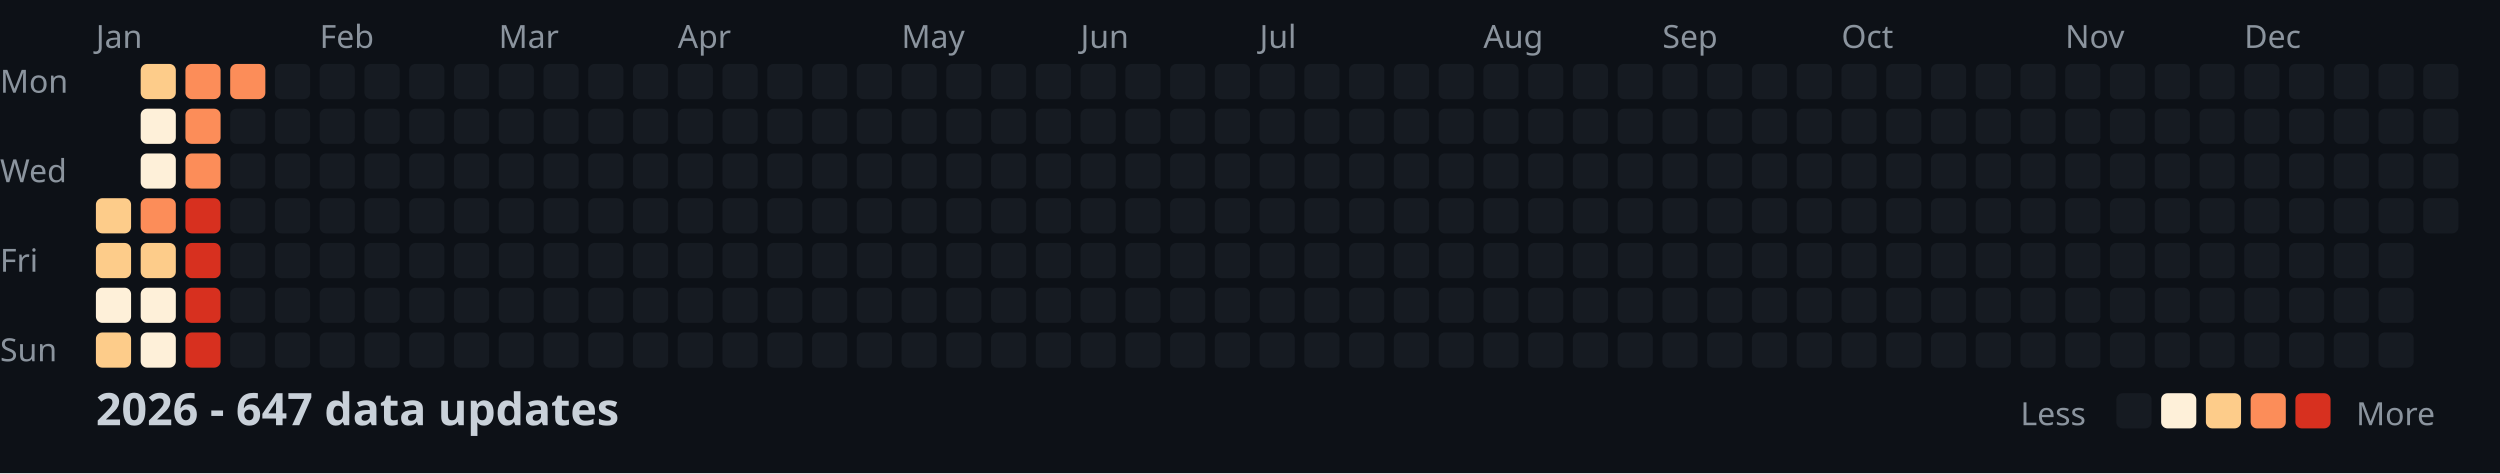
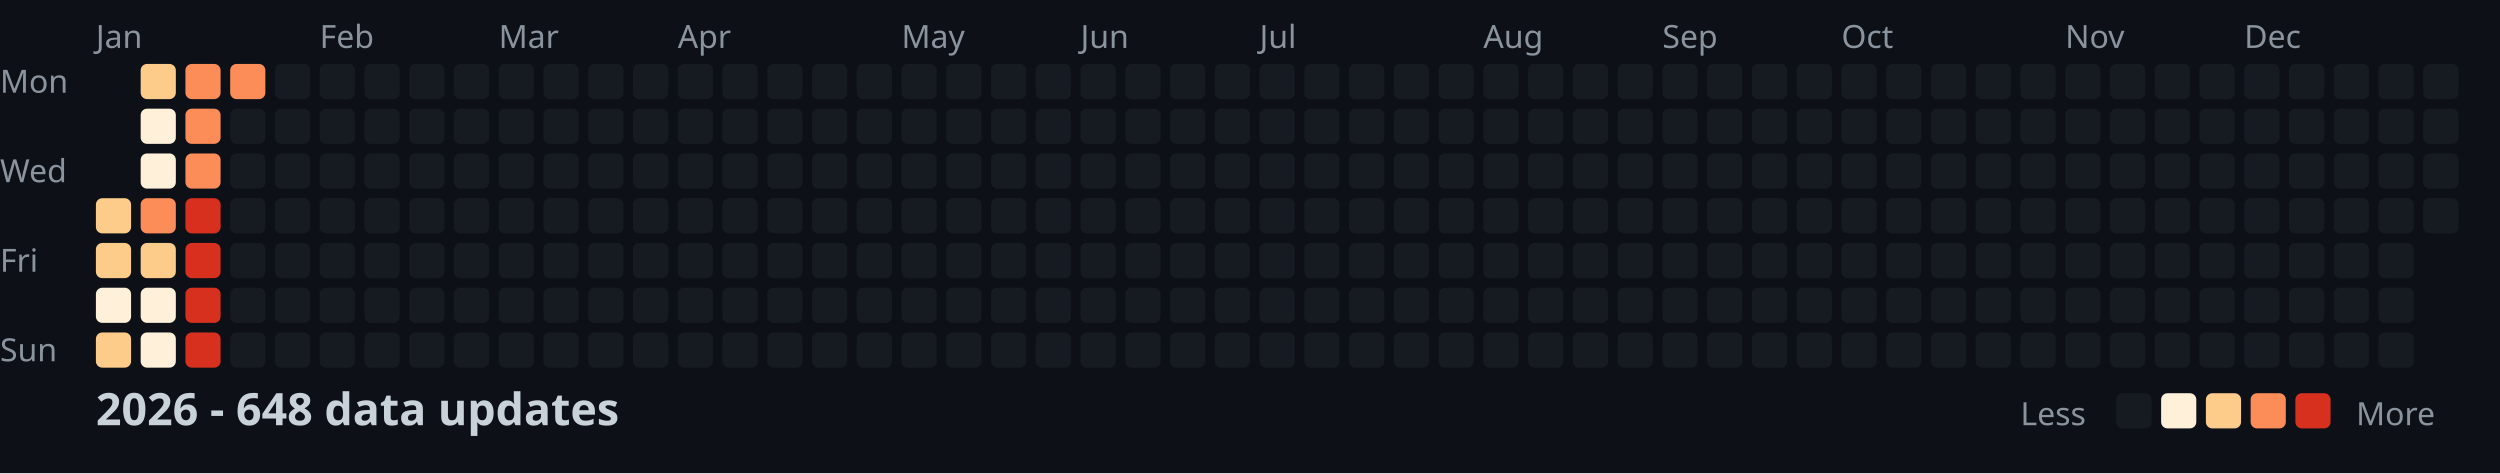
<svg xmlns="http://www.w3.org/2000/svg" width="782" height="148">
  <style>
    .month { font: 10px sans-serif; fill: #8b949e; }
    .day { font: 10px sans-serif; fill: #8b949e; }
    .title { font: bold 14px sans-serif; fill: #c9d1d9; }
    .legend { font: 10px sans-serif; fill: #8b949e; }
  </style>
  <rect width="100%" height="100%" fill="#0d1117" />
  <text x="0" y="29" class="day">Mon</text>
  <text x="0" y="57" class="day">Wed</text>
  <text x="0" y="85" class="day">Fri</text>
  <text x="0" y="113" class="day">Sun</text>
  <text x="30" y="15" class="month">Jan</text>
  <text x="100" y="15" class="month">Feb</text>
  <text x="156" y="15" class="month">Mar</text>
  <text x="212" y="15" class="month">Apr</text>
  <text x="282" y="15" class="month">May</text>
  <text x="338" y="15" class="month">Jun</text>
  <text x="394" y="15" class="month">Jul</text>
  <text x="464" y="15" class="month">Aug</text>
  <text x="520" y="15" class="month">Sep</text>
  <text x="576" y="15" class="month">Oct</text>
  <text x="646" y="15" class="month">Nov</text>
  <text x="702" y="15" class="month">Dec</text>
  <rect x="30" y="62" width="11" height="11" fill="#fdcc8a" rx="2" />
  <rect x="30" y="76" width="11" height="11" fill="#fdcc8a" rx="2" />
  <rect x="30" y="90" width="11" height="11" fill="#fef0d9" rx="2" />
  <rect x="30" y="104" width="11" height="11" fill="#fdcc8a" rx="2" />
  <rect x="44" y="20" width="11" height="11" fill="#fdcc8a" rx="2" />
  <rect x="44" y="34" width="11" height="11" fill="#fef0d9" rx="2" />
  <rect x="44" y="48" width="11" height="11" fill="#fef0d9" rx="2" />
  <rect x="44" y="62" width="11" height="11" fill="#fc8d59" rx="2" />
  <rect x="44" y="76" width="11" height="11" fill="#fdcc8a" rx="2" />
  <rect x="44" y="90" width="11" height="11" fill="#fef0d9" rx="2" />
  <rect x="44" y="104" width="11" height="11" fill="#fef0d9" rx="2" />
  <rect x="58" y="20" width="11" height="11" fill="#fc8d59" rx="2" />
  <rect x="58" y="34" width="11" height="11" fill="#fc8d59" rx="2" />
  <rect x="58" y="48" width="11" height="11" fill="#fc8d59" rx="2" />
  <rect x="58" y="62" width="11" height="11" fill="#d7301f" rx="2" />
  <rect x="58" y="76" width="11" height="11" fill="#d7301f" rx="2" />
  <rect x="58" y="90" width="11" height="11" fill="#d7301f" rx="2" />
  <rect x="58" y="104" width="11" height="11" fill="#d7301f" rx="2" />
  <rect x="72" y="20" width="11" height="11" fill="#fc8d59" rx="2" />
  <rect x="72" y="34" width="11" height="11" fill="#161b22" rx="2" />
  <rect x="72" y="48" width="11" height="11" fill="#161b22" rx="2" />
  <rect x="72" y="62" width="11" height="11" fill="#161b22" rx="2" />
  <rect x="72" y="76" width="11" height="11" fill="#161b22" rx="2" />
  <rect x="72" y="90" width="11" height="11" fill="#161b22" rx="2" />
  <rect x="72" y="104" width="11" height="11" fill="#161b22" rx="2" />
  <rect x="86" y="20" width="11" height="11" fill="#161b22" rx="2" />
  <rect x="86" y="34" width="11" height="11" fill="#161b22" rx="2" />
  <rect x="86" y="48" width="11" height="11" fill="#161b22" rx="2" />
  <rect x="86" y="62" width="11" height="11" fill="#161b22" rx="2" />
  <rect x="86" y="76" width="11" height="11" fill="#161b22" rx="2" />
  <rect x="86" y="90" width="11" height="11" fill="#161b22" rx="2" />
  <rect x="86" y="104" width="11" height="11" fill="#161b22" rx="2" />
  <rect x="100" y="20" width="11" height="11" fill="#161b22" rx="2" />
  <rect x="100" y="34" width="11" height="11" fill="#161b22" rx="2" />
  <rect x="100" y="48" width="11" height="11" fill="#161b22" rx="2" />
  <rect x="100" y="62" width="11" height="11" fill="#161b22" rx="2" />
  <rect x="100" y="76" width="11" height="11" fill="#161b22" rx="2" />
  <rect x="100" y="90" width="11" height="11" fill="#161b22" rx="2" />
  <rect x="100" y="104" width="11" height="11" fill="#161b22" rx="2" />
  <rect x="114" y="20" width="11" height="11" fill="#161b22" rx="2" />
  <rect x="114" y="34" width="11" height="11" fill="#161b22" rx="2" />
  <rect x="114" y="48" width="11" height="11" fill="#161b22" rx="2" />
  <rect x="114" y="62" width="11" height="11" fill="#161b22" rx="2" />
  <rect x="114" y="76" width="11" height="11" fill="#161b22" rx="2" />
  <rect x="114" y="90" width="11" height="11" fill="#161b22" rx="2" />
  <rect x="114" y="104" width="11" height="11" fill="#161b22" rx="2" />
  <rect x="128" y="20" width="11" height="11" fill="#161b22" rx="2" />
  <rect x="128" y="34" width="11" height="11" fill="#161b22" rx="2" />
  <rect x="128" y="48" width="11" height="11" fill="#161b22" rx="2" />
  <rect x="128" y="62" width="11" height="11" fill="#161b22" rx="2" />
  <rect x="128" y="76" width="11" height="11" fill="#161b22" rx="2" />
  <rect x="128" y="90" width="11" height="11" fill="#161b22" rx="2" />
  <rect x="128" y="104" width="11" height="11" fill="#161b22" rx="2" />
  <rect x="142" y="20" width="11" height="11" fill="#161b22" rx="2" />
  <rect x="142" y="34" width="11" height="11" fill="#161b22" rx="2" />
  <rect x="142" y="48" width="11" height="11" fill="#161b22" rx="2" />
  <rect x="142" y="62" width="11" height="11" fill="#161b22" rx="2" />
  <rect x="142" y="76" width="11" height="11" fill="#161b22" rx="2" />
  <rect x="142" y="90" width="11" height="11" fill="#161b22" rx="2" />
  <rect x="142" y="104" width="11" height="11" fill="#161b22" rx="2" />
  <rect x="156" y="20" width="11" height="11" fill="#161b22" rx="2" />
  <rect x="156" y="34" width="11" height="11" fill="#161b22" rx="2" />
  <rect x="156" y="48" width="11" height="11" fill="#161b22" rx="2" />
  <rect x="156" y="62" width="11" height="11" fill="#161b22" rx="2" />
  <rect x="156" y="76" width="11" height="11" fill="#161b22" rx="2" />
  <rect x="156" y="90" width="11" height="11" fill="#161b22" rx="2" />
  <rect x="156" y="104" width="11" height="11" fill="#161b22" rx="2" />
  <rect x="170" y="20" width="11" height="11" fill="#161b22" rx="2" />
  <rect x="170" y="34" width="11" height="11" fill="#161b22" rx="2" />
  <rect x="170" y="48" width="11" height="11" fill="#161b22" rx="2" />
  <rect x="170" y="62" width="11" height="11" fill="#161b22" rx="2" />
  <rect x="170" y="76" width="11" height="11" fill="#161b22" rx="2" />
  <rect x="170" y="90" width="11" height="11" fill="#161b22" rx="2" />
  <rect x="170" y="104" width="11" height="11" fill="#161b22" rx="2" />
  <rect x="184" y="20" width="11" height="11" fill="#161b22" rx="2" />
  <rect x="184" y="34" width="11" height="11" fill="#161b22" rx="2" />
  <rect x="184" y="48" width="11" height="11" fill="#161b22" rx="2" />
  <rect x="184" y="62" width="11" height="11" fill="#161b22" rx="2" />
  <rect x="184" y="76" width="11" height="11" fill="#161b22" rx="2" />
  <rect x="184" y="90" width="11" height="11" fill="#161b22" rx="2" />
  <rect x="184" y="104" width="11" height="11" fill="#161b22" rx="2" />
  <rect x="198" y="20" width="11" height="11" fill="#161b22" rx="2" />
  <rect x="198" y="34" width="11" height="11" fill="#161b22" rx="2" />
  <rect x="198" y="48" width="11" height="11" fill="#161b22" rx="2" />
  <rect x="198" y="62" width="11" height="11" fill="#161b22" rx="2" />
  <rect x="198" y="76" width="11" height="11" fill="#161b22" rx="2" />
  <rect x="198" y="90" width="11" height="11" fill="#161b22" rx="2" />
  <rect x="198" y="104" width="11" height="11" fill="#161b22" rx="2" />
  <rect x="212" y="20" width="11" height="11" fill="#161b22" rx="2" />
  <rect x="212" y="34" width="11" height="11" fill="#161b22" rx="2" />
  <rect x="212" y="48" width="11" height="11" fill="#161b22" rx="2" />
  <rect x="212" y="62" width="11" height="11" fill="#161b22" rx="2" />
  <rect x="212" y="76" width="11" height="11" fill="#161b22" rx="2" />
  <rect x="212" y="90" width="11" height="11" fill="#161b22" rx="2" />
  <rect x="212" y="104" width="11" height="11" fill="#161b22" rx="2" />
  <rect x="226" y="20" width="11" height="11" fill="#161b22" rx="2" />
  <rect x="226" y="34" width="11" height="11" fill="#161b22" rx="2" />
  <rect x="226" y="48" width="11" height="11" fill="#161b22" rx="2" />
  <rect x="226" y="62" width="11" height="11" fill="#161b22" rx="2" />
  <rect x="226" y="76" width="11" height="11" fill="#161b22" rx="2" />
  <rect x="226" y="90" width="11" height="11" fill="#161b22" rx="2" />
  <rect x="226" y="104" width="11" height="11" fill="#161b22" rx="2" />
  <rect x="240" y="20" width="11" height="11" fill="#161b22" rx="2" />
  <rect x="240" y="34" width="11" height="11" fill="#161b22" rx="2" />
  <rect x="240" y="48" width="11" height="11" fill="#161b22" rx="2" />
  <rect x="240" y="62" width="11" height="11" fill="#161b22" rx="2" />
  <rect x="240" y="76" width="11" height="11" fill="#161b22" rx="2" />
  <rect x="240" y="90" width="11" height="11" fill="#161b22" rx="2" />
  <rect x="240" y="104" width="11" height="11" fill="#161b22" rx="2" />
  <rect x="254" y="20" width="11" height="11" fill="#161b22" rx="2" />
  <rect x="254" y="34" width="11" height="11" fill="#161b22" rx="2" />
  <rect x="254" y="48" width="11" height="11" fill="#161b22" rx="2" />
  <rect x="254" y="62" width="11" height="11" fill="#161b22" rx="2" />
  <rect x="254" y="76" width="11" height="11" fill="#161b22" rx="2" />
  <rect x="254" y="90" width="11" height="11" fill="#161b22" rx="2" />
  <rect x="254" y="104" width="11" height="11" fill="#161b22" rx="2" />
  <rect x="268" y="20" width="11" height="11" fill="#161b22" rx="2" />
  <rect x="268" y="34" width="11" height="11" fill="#161b22" rx="2" />
  <rect x="268" y="48" width="11" height="11" fill="#161b22" rx="2" />
  <rect x="268" y="62" width="11" height="11" fill="#161b22" rx="2" />
  <rect x="268" y="76" width="11" height="11" fill="#161b22" rx="2" />
  <rect x="268" y="90" width="11" height="11" fill="#161b22" rx="2" />
  <rect x="268" y="104" width="11" height="11" fill="#161b22" rx="2" />
  <rect x="282" y="20" width="11" height="11" fill="#161b22" rx="2" />
  <rect x="282" y="34" width="11" height="11" fill="#161b22" rx="2" />
  <rect x="282" y="48" width="11" height="11" fill="#161b22" rx="2" />
  <rect x="282" y="62" width="11" height="11" fill="#161b22" rx="2" />
  <rect x="282" y="76" width="11" height="11" fill="#161b22" rx="2" />
  <rect x="282" y="90" width="11" height="11" fill="#161b22" rx="2" />
  <rect x="282" y="104" width="11" height="11" fill="#161b22" rx="2" />
  <rect x="296" y="20" width="11" height="11" fill="#161b22" rx="2" />
  <rect x="296" y="34" width="11" height="11" fill="#161b22" rx="2" />
  <rect x="296" y="48" width="11" height="11" fill="#161b22" rx="2" />
  <rect x="296" y="62" width="11" height="11" fill="#161b22" rx="2" />
  <rect x="296" y="76" width="11" height="11" fill="#161b22" rx="2" />
  <rect x="296" y="90" width="11" height="11" fill="#161b22" rx="2" />
  <rect x="296" y="104" width="11" height="11" fill="#161b22" rx="2" />
  <rect x="310" y="20" width="11" height="11" fill="#161b22" rx="2" />
  <rect x="310" y="34" width="11" height="11" fill="#161b22" rx="2" />
  <rect x="310" y="48" width="11" height="11" fill="#161b22" rx="2" />
  <rect x="310" y="62" width="11" height="11" fill="#161b22" rx="2" />
  <rect x="310" y="76" width="11" height="11" fill="#161b22" rx="2" />
  <rect x="310" y="90" width="11" height="11" fill="#161b22" rx="2" />
  <rect x="310" y="104" width="11" height="11" fill="#161b22" rx="2" />
  <rect x="324" y="20" width="11" height="11" fill="#161b22" rx="2" />
  <rect x="324" y="34" width="11" height="11" fill="#161b22" rx="2" />
  <rect x="324" y="48" width="11" height="11" fill="#161b22" rx="2" />
  <rect x="324" y="62" width="11" height="11" fill="#161b22" rx="2" />
  <rect x="324" y="76" width="11" height="11" fill="#161b22" rx="2" />
  <rect x="324" y="90" width="11" height="11" fill="#161b22" rx="2" />
  <rect x="324" y="104" width="11" height="11" fill="#161b22" rx="2" />
  <rect x="338" y="20" width="11" height="11" fill="#161b22" rx="2" />
  <rect x="338" y="34" width="11" height="11" fill="#161b22" rx="2" />
  <rect x="338" y="48" width="11" height="11" fill="#161b22" rx="2" />
  <rect x="338" y="62" width="11" height="11" fill="#161b22" rx="2" />
  <rect x="338" y="76" width="11" height="11" fill="#161b22" rx="2" />
  <rect x="338" y="90" width="11" height="11" fill="#161b22" rx="2" />
  <rect x="338" y="104" width="11" height="11" fill="#161b22" rx="2" />
  <rect x="352" y="20" width="11" height="11" fill="#161b22" rx="2" />
  <rect x="352" y="34" width="11" height="11" fill="#161b22" rx="2" />
  <rect x="352" y="48" width="11" height="11" fill="#161b22" rx="2" />
  <rect x="352" y="62" width="11" height="11" fill="#161b22" rx="2" />
  <rect x="352" y="76" width="11" height="11" fill="#161b22" rx="2" />
  <rect x="352" y="90" width="11" height="11" fill="#161b22" rx="2" />
  <rect x="352" y="104" width="11" height="11" fill="#161b22" rx="2" />
  <rect x="366" y="20" width="11" height="11" fill="#161b22" rx="2" />
  <rect x="366" y="34" width="11" height="11" fill="#161b22" rx="2" />
  <rect x="366" y="48" width="11" height="11" fill="#161b22" rx="2" />
  <rect x="366" y="62" width="11" height="11" fill="#161b22" rx="2" />
  <rect x="366" y="76" width="11" height="11" fill="#161b22" rx="2" />
  <rect x="366" y="90" width="11" height="11" fill="#161b22" rx="2" />
  <rect x="366" y="104" width="11" height="11" fill="#161b22" rx="2" />
  <rect x="380" y="20" width="11" height="11" fill="#161b22" rx="2" />
  <rect x="380" y="34" width="11" height="11" fill="#161b22" rx="2" />
  <rect x="380" y="48" width="11" height="11" fill="#161b22" rx="2" />
  <rect x="380" y="62" width="11" height="11" fill="#161b22" rx="2" />
  <rect x="380" y="76" width="11" height="11" fill="#161b22" rx="2" />
  <rect x="380" y="90" width="11" height="11" fill="#161b22" rx="2" />
  <rect x="380" y="104" width="11" height="11" fill="#161b22" rx="2" />
  <rect x="394" y="20" width="11" height="11" fill="#161b22" rx="2" />
  <rect x="394" y="34" width="11" height="11" fill="#161b22" rx="2" />
  <rect x="394" y="48" width="11" height="11" fill="#161b22" rx="2" />
  <rect x="394" y="62" width="11" height="11" fill="#161b22" rx="2" />
  <rect x="394" y="76" width="11" height="11" fill="#161b22" rx="2" />
  <rect x="394" y="90" width="11" height="11" fill="#161b22" rx="2" />
  <rect x="394" y="104" width="11" height="11" fill="#161b22" rx="2" />
  <rect x="408" y="20" width="11" height="11" fill="#161b22" rx="2" />
  <rect x="408" y="34" width="11" height="11" fill="#161b22" rx="2" />
  <rect x="408" y="48" width="11" height="11" fill="#161b22" rx="2" />
  <rect x="408" y="62" width="11" height="11" fill="#161b22" rx="2" />
  <rect x="408" y="76" width="11" height="11" fill="#161b22" rx="2" />
  <rect x="408" y="90" width="11" height="11" fill="#161b22" rx="2" />
  <rect x="408" y="104" width="11" height="11" fill="#161b22" rx="2" />
  <rect x="422" y="20" width="11" height="11" fill="#161b22" rx="2" />
  <rect x="422" y="34" width="11" height="11" fill="#161b22" rx="2" />
  <rect x="422" y="48" width="11" height="11" fill="#161b22" rx="2" />
  <rect x="422" y="62" width="11" height="11" fill="#161b22" rx="2" />
  <rect x="422" y="76" width="11" height="11" fill="#161b22" rx="2" />
  <rect x="422" y="90" width="11" height="11" fill="#161b22" rx="2" />
  <rect x="422" y="104" width="11" height="11" fill="#161b22" rx="2" />
  <rect x="436" y="20" width="11" height="11" fill="#161b22" rx="2" />
  <rect x="436" y="34" width="11" height="11" fill="#161b22" rx="2" />
  <rect x="436" y="48" width="11" height="11" fill="#161b22" rx="2" />
  <rect x="436" y="62" width="11" height="11" fill="#161b22" rx="2" />
  <rect x="436" y="76" width="11" height="11" fill="#161b22" rx="2" />
  <rect x="436" y="90" width="11" height="11" fill="#161b22" rx="2" />
  <rect x="436" y="104" width="11" height="11" fill="#161b22" rx="2" />
  <rect x="450" y="20" width="11" height="11" fill="#161b22" rx="2" />
  <rect x="450" y="34" width="11" height="11" fill="#161b22" rx="2" />
  <rect x="450" y="48" width="11" height="11" fill="#161b22" rx="2" />
  <rect x="450" y="62" width="11" height="11" fill="#161b22" rx="2" />
  <rect x="450" y="76" width="11" height="11" fill="#161b22" rx="2" />
  <rect x="450" y="90" width="11" height="11" fill="#161b22" rx="2" />
  <rect x="450" y="104" width="11" height="11" fill="#161b22" rx="2" />
  <rect x="464" y="20" width="11" height="11" fill="#161b22" rx="2" />
  <rect x="464" y="34" width="11" height="11" fill="#161b22" rx="2" />
  <rect x="464" y="48" width="11" height="11" fill="#161b22" rx="2" />
  <rect x="464" y="62" width="11" height="11" fill="#161b22" rx="2" />
  <rect x="464" y="76" width="11" height="11" fill="#161b22" rx="2" />
  <rect x="464" y="90" width="11" height="11" fill="#161b22" rx="2" />
  <rect x="464" y="104" width="11" height="11" fill="#161b22" rx="2" />
  <rect x="478" y="20" width="11" height="11" fill="#161b22" rx="2" />
  <rect x="478" y="34" width="11" height="11" fill="#161b22" rx="2" />
  <rect x="478" y="48" width="11" height="11" fill="#161b22" rx="2" />
  <rect x="478" y="62" width="11" height="11" fill="#161b22" rx="2" />
  <rect x="478" y="76" width="11" height="11" fill="#161b22" rx="2" />
  <rect x="478" y="90" width="11" height="11" fill="#161b22" rx="2" />
  <rect x="478" y="104" width="11" height="11" fill="#161b22" rx="2" />
  <rect x="492" y="20" width="11" height="11" fill="#161b22" rx="2" />
  <rect x="492" y="34" width="11" height="11" fill="#161b22" rx="2" />
  <rect x="492" y="48" width="11" height="11" fill="#161b22" rx="2" />
  <rect x="492" y="62" width="11" height="11" fill="#161b22" rx="2" />
  <rect x="492" y="76" width="11" height="11" fill="#161b22" rx="2" />
  <rect x="492" y="90" width="11" height="11" fill="#161b22" rx="2" />
  <rect x="492" y="104" width="11" height="11" fill="#161b22" rx="2" />
  <rect x="506" y="20" width="11" height="11" fill="#161b22" rx="2" />
  <rect x="506" y="34" width="11" height="11" fill="#161b22" rx="2" />
  <rect x="506" y="48" width="11" height="11" fill="#161b22" rx="2" />
  <rect x="506" y="62" width="11" height="11" fill="#161b22" rx="2" />
  <rect x="506" y="76" width="11" height="11" fill="#161b22" rx="2" />
  <rect x="506" y="90" width="11" height="11" fill="#161b22" rx="2" />
  <rect x="506" y="104" width="11" height="11" fill="#161b22" rx="2" />
  <rect x="520" y="20" width="11" height="11" fill="#161b22" rx="2" />
  <rect x="520" y="34" width="11" height="11" fill="#161b22" rx="2" />
  <rect x="520" y="48" width="11" height="11" fill="#161b22" rx="2" />
  <rect x="520" y="62" width="11" height="11" fill="#161b22" rx="2" />
  <rect x="520" y="76" width="11" height="11" fill="#161b22" rx="2" />
  <rect x="520" y="90" width="11" height="11" fill="#161b22" rx="2" />
  <rect x="520" y="104" width="11" height="11" fill="#161b22" rx="2" />
  <rect x="534" y="20" width="11" height="11" fill="#161b22" rx="2" />
  <rect x="534" y="34" width="11" height="11" fill="#161b22" rx="2" />
  <rect x="534" y="48" width="11" height="11" fill="#161b22" rx="2" />
  <rect x="534" y="62" width="11" height="11" fill="#161b22" rx="2" />
  <rect x="534" y="76" width="11" height="11" fill="#161b22" rx="2" />
  <rect x="534" y="90" width="11" height="11" fill="#161b22" rx="2" />
  <rect x="534" y="104" width="11" height="11" fill="#161b22" rx="2" />
  <rect x="548" y="20" width="11" height="11" fill="#161b22" rx="2" />
  <rect x="548" y="34" width="11" height="11" fill="#161b22" rx="2" />
  <rect x="548" y="48" width="11" height="11" fill="#161b22" rx="2" />
  <rect x="548" y="62" width="11" height="11" fill="#161b22" rx="2" />
  <rect x="548" y="76" width="11" height="11" fill="#161b22" rx="2" />
  <rect x="548" y="90" width="11" height="11" fill="#161b22" rx="2" />
  <rect x="548" y="104" width="11" height="11" fill="#161b22" rx="2" />
  <rect x="562" y="20" width="11" height="11" fill="#161b22" rx="2" />
  <rect x="562" y="34" width="11" height="11" fill="#161b22" rx="2" />
  <rect x="562" y="48" width="11" height="11" fill="#161b22" rx="2" />
  <rect x="562" y="62" width="11" height="11" fill="#161b22" rx="2" />
  <rect x="562" y="76" width="11" height="11" fill="#161b22" rx="2" />
  <rect x="562" y="90" width="11" height="11" fill="#161b22" rx="2" />
  <rect x="562" y="104" width="11" height="11" fill="#161b22" rx="2" />
  <rect x="576" y="20" width="11" height="11" fill="#161b22" rx="2" />
  <rect x="576" y="34" width="11" height="11" fill="#161b22" rx="2" />
  <rect x="576" y="48" width="11" height="11" fill="#161b22" rx="2" />
  <rect x="576" y="62" width="11" height="11" fill="#161b22" rx="2" />
  <rect x="576" y="76" width="11" height="11" fill="#161b22" rx="2" />
  <rect x="576" y="90" width="11" height="11" fill="#161b22" rx="2" />
  <rect x="576" y="104" width="11" height="11" fill="#161b22" rx="2" />
  <rect x="590" y="20" width="11" height="11" fill="#161b22" rx="2" />
  <rect x="590" y="34" width="11" height="11" fill="#161b22" rx="2" />
  <rect x="590" y="48" width="11" height="11" fill="#161b22" rx="2" />
  <rect x="590" y="62" width="11" height="11" fill="#161b22" rx="2" />
  <rect x="590" y="76" width="11" height="11" fill="#161b22" rx="2" />
  <rect x="590" y="90" width="11" height="11" fill="#161b22" rx="2" />
  <rect x="590" y="104" width="11" height="11" fill="#161b22" rx="2" />
  <rect x="604" y="20" width="11" height="11" fill="#161b22" rx="2" />
  <rect x="604" y="34" width="11" height="11" fill="#161b22" rx="2" />
  <rect x="604" y="48" width="11" height="11" fill="#161b22" rx="2" />
  <rect x="604" y="62" width="11" height="11" fill="#161b22" rx="2" />
  <rect x="604" y="76" width="11" height="11" fill="#161b22" rx="2" />
  <rect x="604" y="90" width="11" height="11" fill="#161b22" rx="2" />
  <rect x="604" y="104" width="11" height="11" fill="#161b22" rx="2" />
  <rect x="618" y="20" width="11" height="11" fill="#161b22" rx="2" />
  <rect x="618" y="34" width="11" height="11" fill="#161b22" rx="2" />
  <rect x="618" y="48" width="11" height="11" fill="#161b22" rx="2" />
  <rect x="618" y="62" width="11" height="11" fill="#161b22" rx="2" />
  <rect x="618" y="76" width="11" height="11" fill="#161b22" rx="2" />
  <rect x="618" y="90" width="11" height="11" fill="#161b22" rx="2" />
  <rect x="618" y="104" width="11" height="11" fill="#161b22" rx="2" />
  <rect x="632" y="20" width="11" height="11" fill="#161b22" rx="2" />
  <rect x="632" y="34" width="11" height="11" fill="#161b22" rx="2" />
  <rect x="632" y="48" width="11" height="11" fill="#161b22" rx="2" />
  <rect x="632" y="62" width="11" height="11" fill="#161b22" rx="2" />
  <rect x="632" y="76" width="11" height="11" fill="#161b22" rx="2" />
  <rect x="632" y="90" width="11" height="11" fill="#161b22" rx="2" />
  <rect x="632" y="104" width="11" height="11" fill="#161b22" rx="2" />
  <rect x="646" y="20" width="11" height="11" fill="#161b22" rx="2" />
  <rect x="646" y="34" width="11" height="11" fill="#161b22" rx="2" />
  <rect x="646" y="48" width="11" height="11" fill="#161b22" rx="2" />
  <rect x="646" y="62" width="11" height="11" fill="#161b22" rx="2" />
  <rect x="646" y="76" width="11" height="11" fill="#161b22" rx="2" />
  <rect x="646" y="90" width="11" height="11" fill="#161b22" rx="2" />
  <rect x="646" y="104" width="11" height="11" fill="#161b22" rx="2" />
  <rect x="660" y="20" width="11" height="11" fill="#161b22" rx="2" />
  <rect x="660" y="34" width="11" height="11" fill="#161b22" rx="2" />
  <rect x="660" y="48" width="11" height="11" fill="#161b22" rx="2" />
  <rect x="660" y="62" width="11" height="11" fill="#161b22" rx="2" />
  <rect x="660" y="76" width="11" height="11" fill="#161b22" rx="2" />
  <rect x="660" y="90" width="11" height="11" fill="#161b22" rx="2" />
  <rect x="660" y="104" width="11" height="11" fill="#161b22" rx="2" />
  <rect x="674" y="20" width="11" height="11" fill="#161b22" rx="2" />
  <rect x="674" y="34" width="11" height="11" fill="#161b22" rx="2" />
  <rect x="674" y="48" width="11" height="11" fill="#161b22" rx="2" />
  <rect x="674" y="62" width="11" height="11" fill="#161b22" rx="2" />
  <rect x="674" y="76" width="11" height="11" fill="#161b22" rx="2" />
  <rect x="674" y="90" width="11" height="11" fill="#161b22" rx="2" />
  <rect x="674" y="104" width="11" height="11" fill="#161b22" rx="2" />
  <rect x="688" y="20" width="11" height="11" fill="#161b22" rx="2" />
  <rect x="688" y="34" width="11" height="11" fill="#161b22" rx="2" />
  <rect x="688" y="48" width="11" height="11" fill="#161b22" rx="2" />
  <rect x="688" y="62" width="11" height="11" fill="#161b22" rx="2" />
  <rect x="688" y="76" width="11" height="11" fill="#161b22" rx="2" />
  <rect x="688" y="90" width="11" height="11" fill="#161b22" rx="2" />
  <rect x="688" y="104" width="11" height="11" fill="#161b22" rx="2" />
  <rect x="702" y="20" width="11" height="11" fill="#161b22" rx="2" />
  <rect x="702" y="34" width="11" height="11" fill="#161b22" rx="2" />
  <rect x="702" y="48" width="11" height="11" fill="#161b22" rx="2" />
  <rect x="702" y="62" width="11" height="11" fill="#161b22" rx="2" />
  <rect x="702" y="76" width="11" height="11" fill="#161b22" rx="2" />
  <rect x="702" y="90" width="11" height="11" fill="#161b22" rx="2" />
  <rect x="702" y="104" width="11" height="11" fill="#161b22" rx="2" />
  <rect x="716" y="20" width="11" height="11" fill="#161b22" rx="2" />
  <rect x="716" y="34" width="11" height="11" fill="#161b22" rx="2" />
  <rect x="716" y="48" width="11" height="11" fill="#161b22" rx="2" />
  <rect x="716" y="62" width="11" height="11" fill="#161b22" rx="2" />
  <rect x="716" y="76" width="11" height="11" fill="#161b22" rx="2" />
  <rect x="716" y="90" width="11" height="11" fill="#161b22" rx="2" />
  <rect x="716" y="104" width="11" height="11" fill="#161b22" rx="2" />
  <rect x="730" y="20" width="11" height="11" fill="#161b22" rx="2" />
  <rect x="730" y="34" width="11" height="11" fill="#161b22" rx="2" />
  <rect x="730" y="48" width="11" height="11" fill="#161b22" rx="2" />
  <rect x="730" y="62" width="11" height="11" fill="#161b22" rx="2" />
  <rect x="730" y="76" width="11" height="11" fill="#161b22" rx="2" />
  <rect x="730" y="90" width="11" height="11" fill="#161b22" rx="2" />
  <rect x="730" y="104" width="11" height="11" fill="#161b22" rx="2" />
  <rect x="744" y="20" width="11" height="11" fill="#161b22" rx="2" />
  <rect x="744" y="34" width="11" height="11" fill="#161b22" rx="2" />
  <rect x="744" y="48" width="11" height="11" fill="#161b22" rx="2" />
  <rect x="744" y="62" width="11" height="11" fill="#161b22" rx="2" />
  <rect x="744" y="76" width="11" height="11" fill="#161b22" rx="2" />
  <rect x="744" y="90" width="11" height="11" fill="#161b22" rx="2" />
  <rect x="744" y="104" width="11" height="11" fill="#161b22" rx="2" />
  <rect x="758" y="20" width="11" height="11" fill="#161b22" rx="2" />
  <rect x="758" y="34" width="11" height="11" fill="#161b22" rx="2" />
  <rect x="758" y="48" width="11" height="11" fill="#161b22" rx="2" />
  <rect x="758" y="62" width="11" height="11" fill="#161b22" rx="2" />
-   <text x="30" y="133" class="title">2026 - 647 data updates</text>
+   <text x="30" y="133" class="title">2026 - 648 data updates</text>
  <text x="632" y="133" class="legend">Less</text>
  <rect x="662" y="123" width="11" height="11" fill="#161b22" rx="2" />
  <rect x="676" y="123" width="11" height="11" fill="#fef0d9" rx="2" />
  <rect x="690" y="123" width="11" height="11" fill="#fdcc8a" rx="2" />
  <rect x="704" y="123" width="11" height="11" fill="#fc8d59" rx="2" />
  <rect x="718" y="123" width="11" height="11" fill="#d7301f" rx="2" />
  <text x="737" y="133" class="legend">More</text>
</svg>
